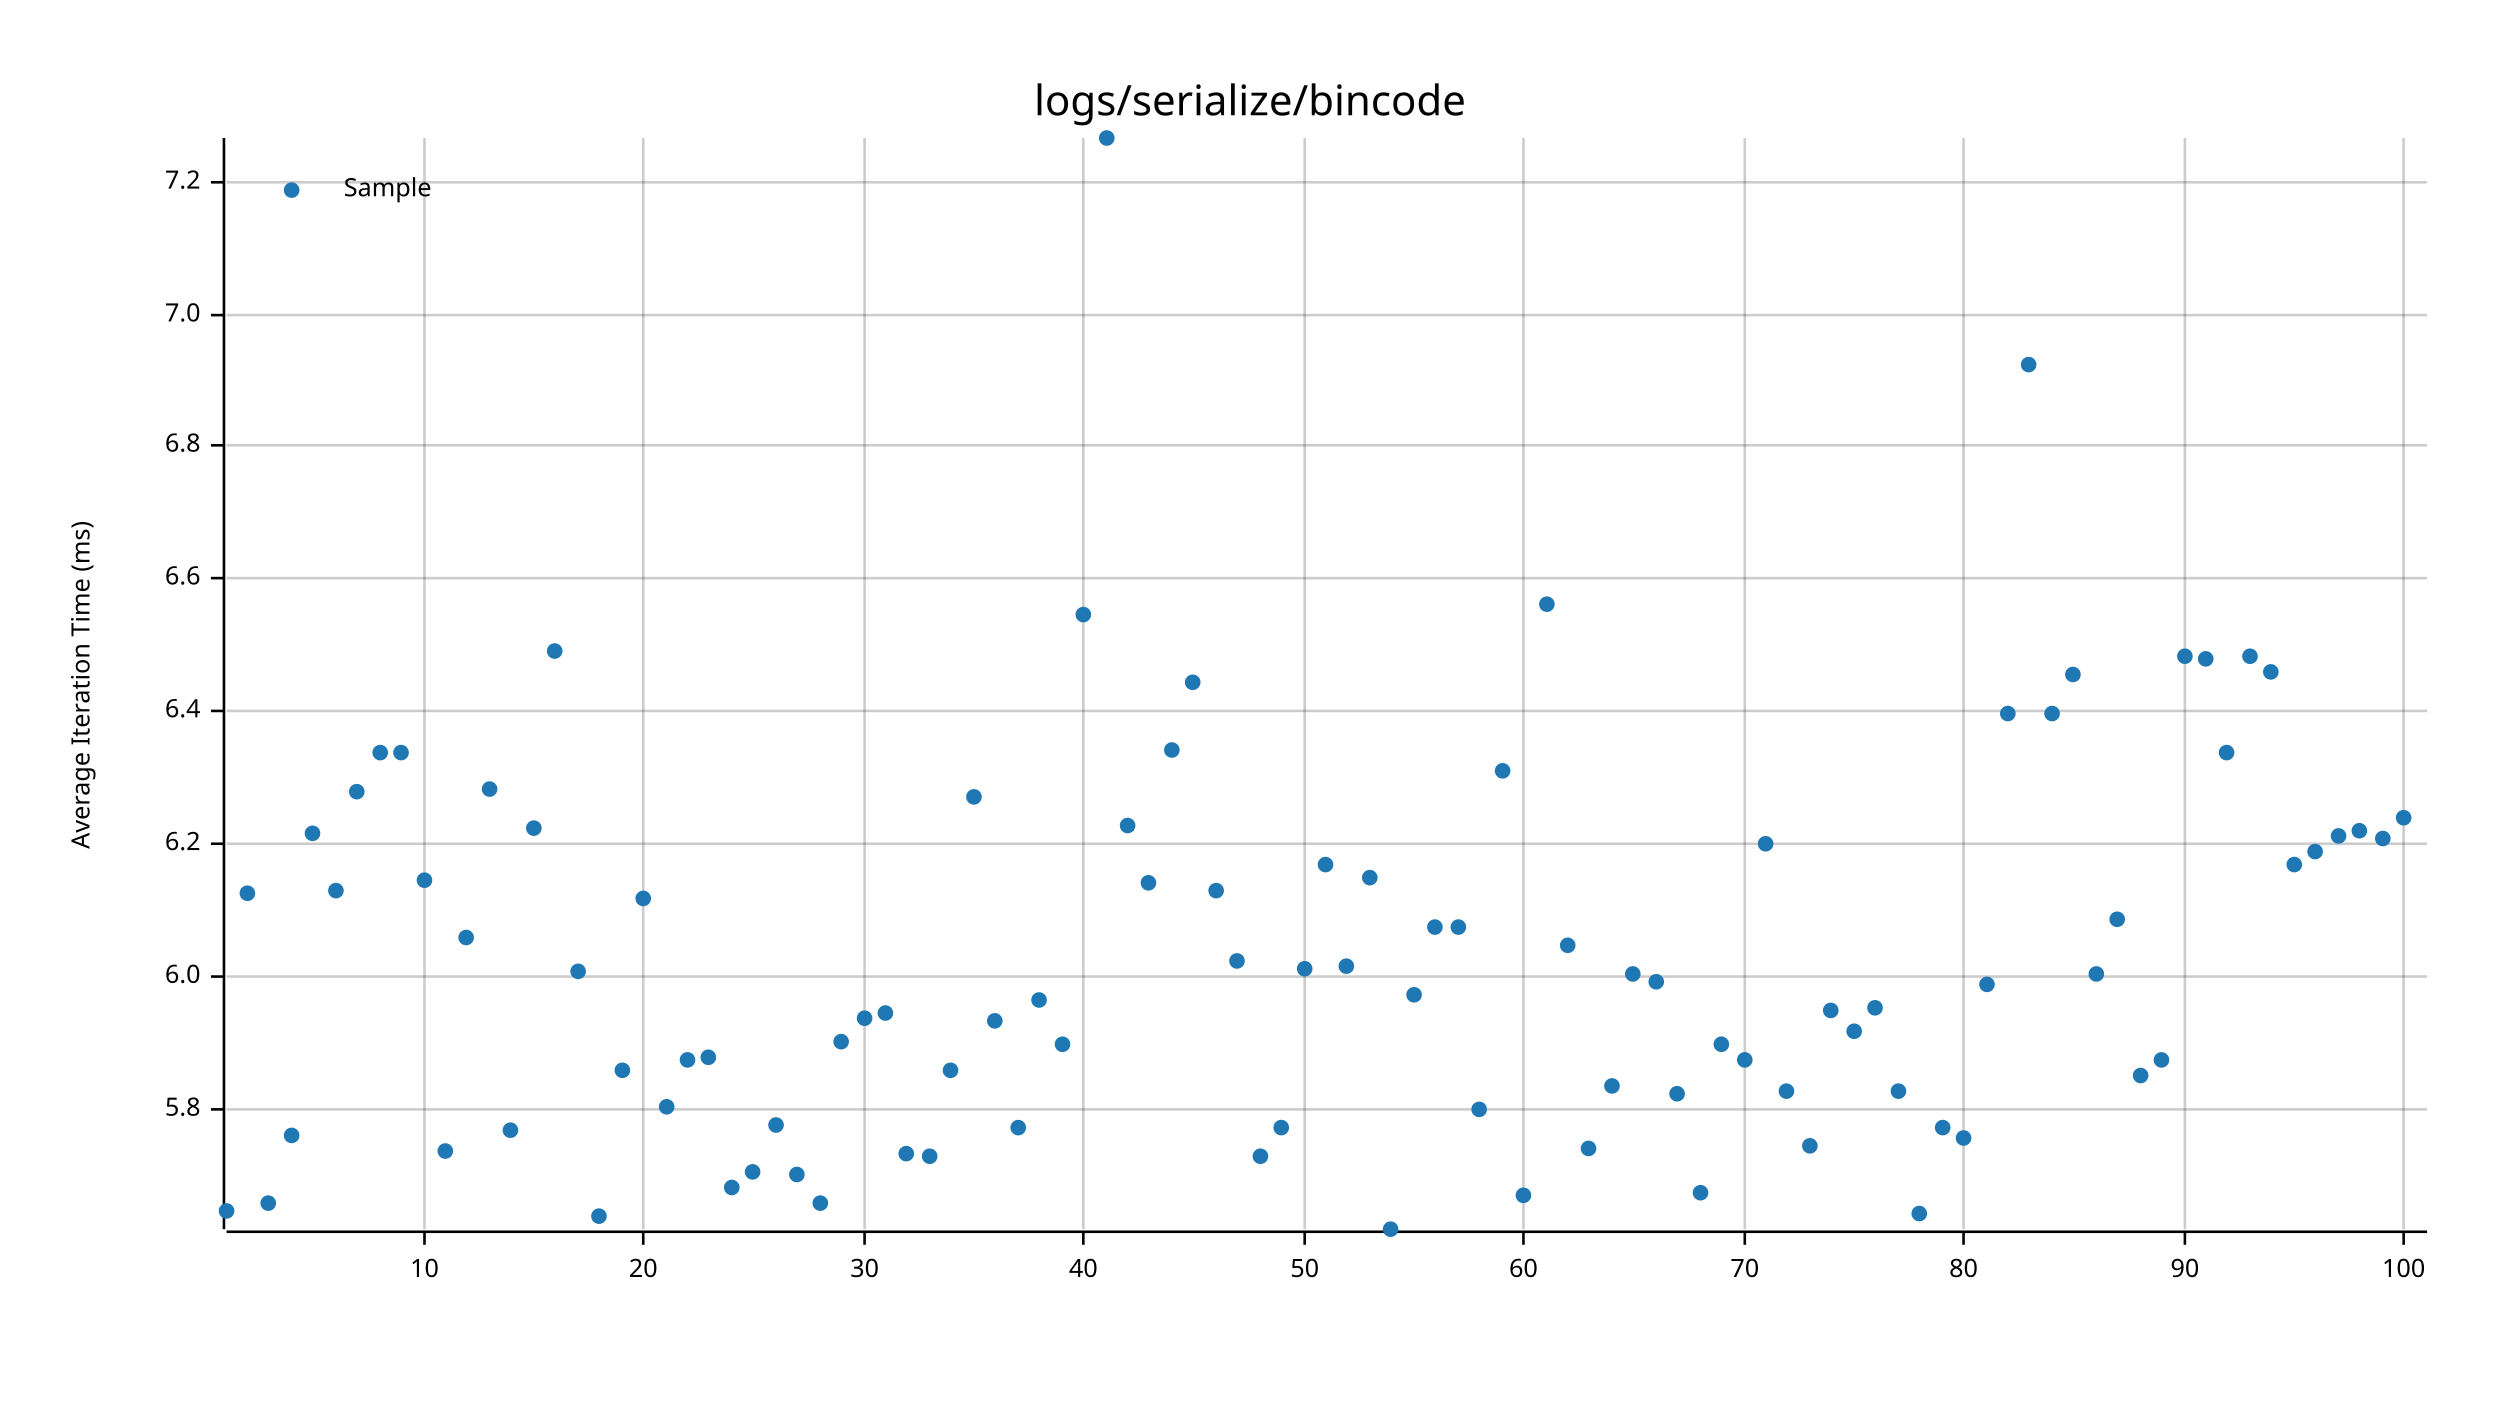
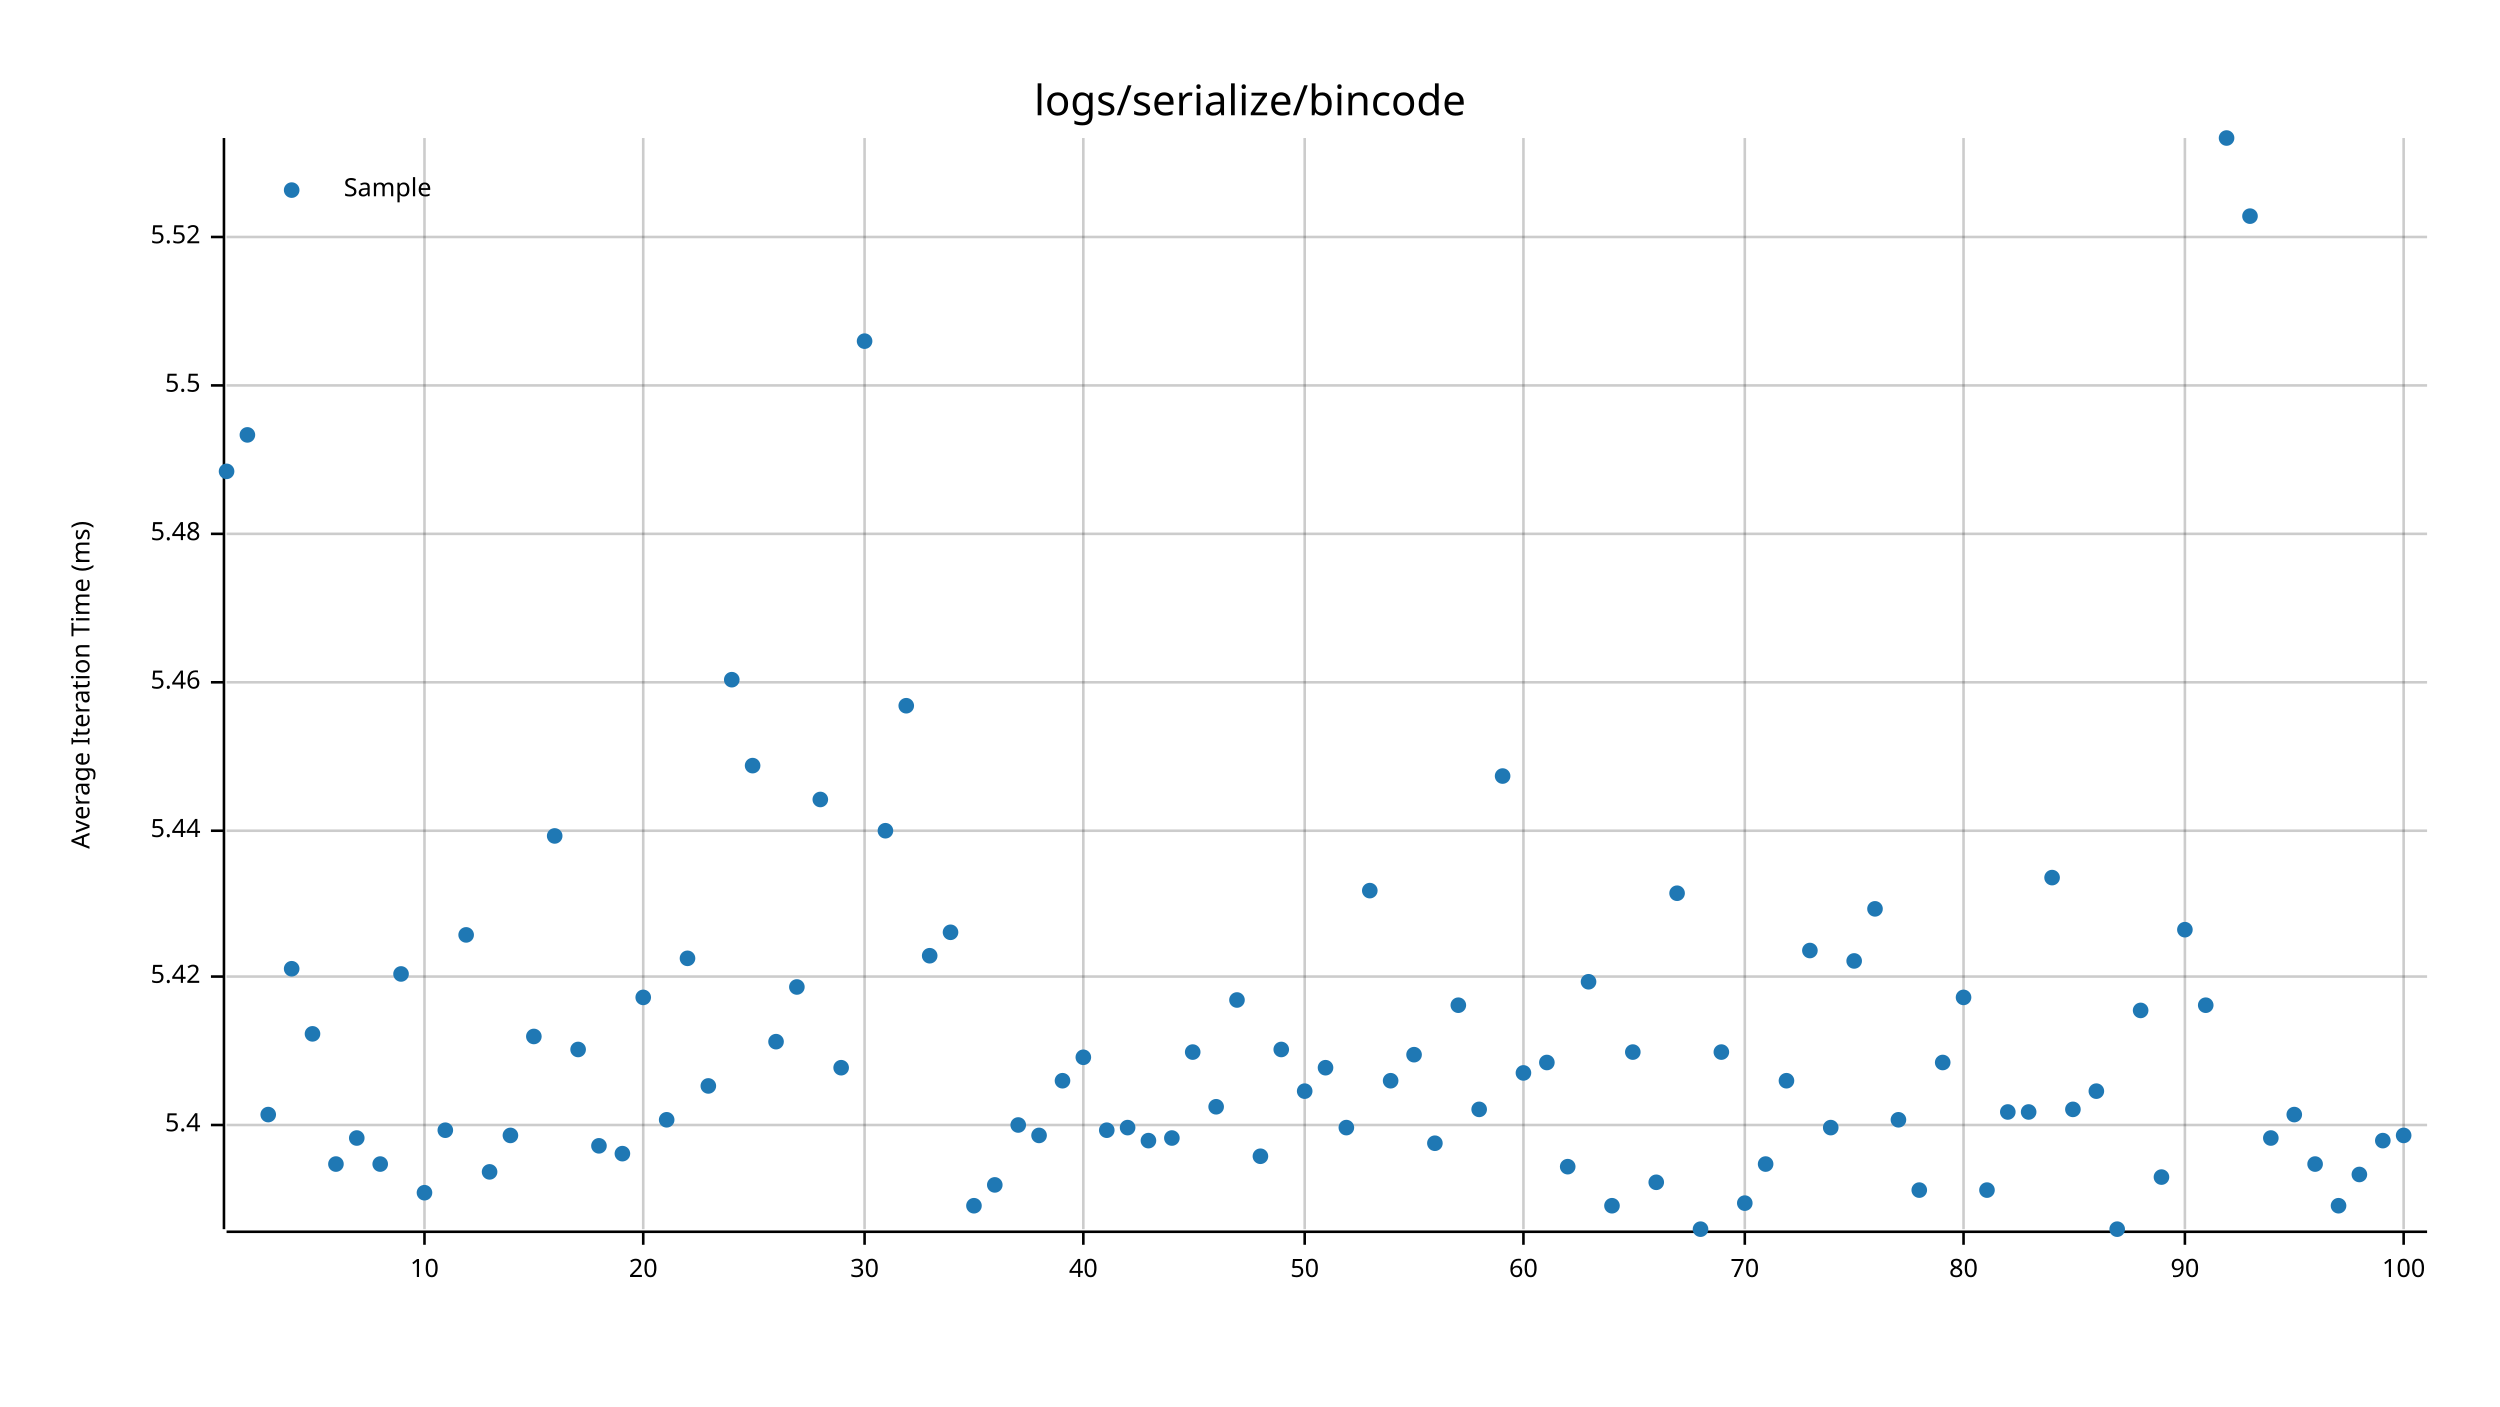
<svg xmlns="http://www.w3.org/2000/svg" style="background-color:#EEE;" width="960" height="540" viewBox="0 0 960 540">
  <text x="480" y="32" dy="0.76em" text-anchor="middle" font-family="sans-serif" font-size="16.129" opacity="1" fill="#000000">
logs/serialize/bincode
</text>
  <text x="27" y="263" dy="0.76em" text-anchor="middle" font-family="sans-serif" font-size="9.677" opacity="1" fill="#000000" transform="rotate(270, 27, 263)">
Average Iteration Time (ms)
</text>
  <line opacity="0.2" stroke="#000000" stroke-width="1" x1="163" y1="472" x2="163" y2="53" />
  <line opacity="0.2" stroke="#000000" stroke-width="1" x1="247" y1="472" x2="247" y2="53" />
  <line opacity="0.2" stroke="#000000" stroke-width="1" x1="332" y1="472" x2="332" y2="53" />
  <line opacity="0.2" stroke="#000000" stroke-width="1" x1="416" y1="472" x2="416" y2="53" />
  <line opacity="0.2" stroke="#000000" stroke-width="1" x1="501" y1="472" x2="501" y2="53" />
  <line opacity="0.2" stroke="#000000" stroke-width="1" x1="585" y1="472" x2="585" y2="53" />
  <line opacity="0.2" stroke="#000000" stroke-width="1" x1="670" y1="472" x2="670" y2="53" />
  <line opacity="0.2" stroke="#000000" stroke-width="1" x1="754" y1="472" x2="754" y2="53" />
  <line opacity="0.2" stroke="#000000" stroke-width="1" x1="839" y1="472" x2="839" y2="53" />
  <line opacity="0.2" stroke="#000000" stroke-width="1" x1="923" y1="472" x2="923" y2="53" />
-   <line opacity="0.2" stroke="#000000" stroke-width="1" x1="87" y1="426" x2="932" y2="426" />
+   <line opacity="0.2" stroke="#000000" stroke-width="1" x1="87" y1="432" x2="932" y2="432" />
  <line opacity="0.2" stroke="#000000" stroke-width="1" x1="87" y1="375" x2="932" y2="375" />
-   <line opacity="0.2" stroke="#000000" stroke-width="1" x1="87" y1="324" x2="932" y2="324" />
-   <line opacity="0.2" stroke="#000000" stroke-width="1" x1="87" y1="273" x2="932" y2="273" />
-   <line opacity="0.2" stroke="#000000" stroke-width="1" x1="87" y1="222" x2="932" y2="222" />
-   <line opacity="0.2" stroke="#000000" stroke-width="1" x1="87" y1="171" x2="932" y2="171" />
-   <line opacity="0.2" stroke="#000000" stroke-width="1" x1="87" y1="121" x2="932" y2="121" />
-   <line opacity="0.2" stroke="#000000" stroke-width="1" x1="87" y1="70" x2="932" y2="70" />
+   <line opacity="0.2" stroke="#000000" stroke-width="1" x1="87" y1="319" x2="932" y2="319" />
+   <line opacity="0.2" stroke="#000000" stroke-width="1" x1="87" y1="262" x2="932" y2="262" />
+   <line opacity="0.2" stroke="#000000" stroke-width="1" x1="87" y1="205" x2="932" y2="205" />
+   <line opacity="0.2" stroke="#000000" stroke-width="1" x1="87" y1="148" x2="932" y2="148" />
+   <line opacity="0.2" stroke="#000000" stroke-width="1" x1="87" y1="91" x2="932" y2="91" />
  <polyline fill="none" opacity="1" stroke="#000000" stroke-width="1" points="86,53 86,472 " />
-   <text x="77" y="426" dy="0.5ex" text-anchor="end" font-family="sans-serif" font-size="9.677" opacity="1" fill="#000000">
- 5.8
+   <text x="77" y="432" dy="0.5ex" text-anchor="end" font-family="sans-serif" font-size="9.677" opacity="1" fill="#000000">
+ 5.4
</text>
-   <polyline fill="none" opacity="1" stroke="#000000" stroke-width="1" points="81,426 86,426 " />
+   <polyline fill="none" opacity="1" stroke="#000000" stroke-width="1" points="81,432 86,432 " />
  <text x="77" y="375" dy="0.5ex" text-anchor="end" font-family="sans-serif" font-size="9.677" opacity="1" fill="#000000">
- 6.0
+ 5.42
</text>
  <polyline fill="none" opacity="1" stroke="#000000" stroke-width="1" points="81,375 86,375 " />
-   <text x="77" y="324" dy="0.5ex" text-anchor="end" font-family="sans-serif" font-size="9.677" opacity="1" fill="#000000">
- 6.2
+   <text x="77" y="319" dy="0.5ex" text-anchor="end" font-family="sans-serif" font-size="9.677" opacity="1" fill="#000000">
+ 5.44
</text>
-   <polyline fill="none" opacity="1" stroke="#000000" stroke-width="1" points="81,324 86,324 " />
-   <text x="77" y="273" dy="0.5ex" text-anchor="end" font-family="sans-serif" font-size="9.677" opacity="1" fill="#000000">
- 6.4
+   <polyline fill="none" opacity="1" stroke="#000000" stroke-width="1" points="81,319 86,319 " />
+   <text x="77" y="262" dy="0.5ex" text-anchor="end" font-family="sans-serif" font-size="9.677" opacity="1" fill="#000000">
+ 5.46
</text>
-   <polyline fill="none" opacity="1" stroke="#000000" stroke-width="1" points="81,273 86,273 " />
-   <text x="77" y="222" dy="0.5ex" text-anchor="end" font-family="sans-serif" font-size="9.677" opacity="1" fill="#000000">
- 6.6
+   <polyline fill="none" opacity="1" stroke="#000000" stroke-width="1" points="81,262 86,262 " />
+   <text x="77" y="205" dy="0.5ex" text-anchor="end" font-family="sans-serif" font-size="9.677" opacity="1" fill="#000000">
+ 5.48
</text>
-   <polyline fill="none" opacity="1" stroke="#000000" stroke-width="1" points="81,222 86,222 " />
-   <text x="77" y="171" dy="0.5ex" text-anchor="end" font-family="sans-serif" font-size="9.677" opacity="1" fill="#000000">
- 6.8
+   <polyline fill="none" opacity="1" stroke="#000000" stroke-width="1" points="81,205 86,205 " />
+   <text x="77" y="148" dy="0.5ex" text-anchor="end" font-family="sans-serif" font-size="9.677" opacity="1" fill="#000000">
+ 5.5
</text>
-   <polyline fill="none" opacity="1" stroke="#000000" stroke-width="1" points="81,171 86,171 " />
-   <text x="77" y="121" dy="0.5ex" text-anchor="end" font-family="sans-serif" font-size="9.677" opacity="1" fill="#000000">
- 7.0
+   <polyline fill="none" opacity="1" stroke="#000000" stroke-width="1" points="81,148 86,148 " />
+   <text x="77" y="91" dy="0.5ex" text-anchor="end" font-family="sans-serif" font-size="9.677" opacity="1" fill="#000000">
+ 5.52
</text>
-   <polyline fill="none" opacity="1" stroke="#000000" stroke-width="1" points="81,121 86,121 " />
-   <text x="77" y="70" dy="0.5ex" text-anchor="end" font-family="sans-serif" font-size="9.677" opacity="1" fill="#000000">
- 7.2
- </text>
-   <polyline fill="none" opacity="1" stroke="#000000" stroke-width="1" points="81,70 86,70 " />
+   <polyline fill="none" opacity="1" stroke="#000000" stroke-width="1" points="81,91 86,91 " />
  <polyline fill="none" opacity="1" stroke="#000000" stroke-width="1" points="87,473 932,473 " />
  <text x="163" y="483" dy="0.76em" text-anchor="middle" font-family="sans-serif" font-size="9.677" opacity="1" fill="#000000">
10
</text>
  <polyline fill="none" opacity="1" stroke="#000000" stroke-width="1" points="163,473 163,478 " />
  <text x="247" y="483" dy="0.76em" text-anchor="middle" font-family="sans-serif" font-size="9.677" opacity="1" fill="#000000">
20
</text>
  <polyline fill="none" opacity="1" stroke="#000000" stroke-width="1" points="247,473 247,478 " />
  <text x="332" y="483" dy="0.76em" text-anchor="middle" font-family="sans-serif" font-size="9.677" opacity="1" fill="#000000">
30
</text>
  <polyline fill="none" opacity="1" stroke="#000000" stroke-width="1" points="332,473 332,478 " />
  <text x="416" y="483" dy="0.76em" text-anchor="middle" font-family="sans-serif" font-size="9.677" opacity="1" fill="#000000">
40
</text>
  <polyline fill="none" opacity="1" stroke="#000000" stroke-width="1" points="416,473 416,478 " />
  <text x="501" y="483" dy="0.76em" text-anchor="middle" font-family="sans-serif" font-size="9.677" opacity="1" fill="#000000">
50
</text>
  <polyline fill="none" opacity="1" stroke="#000000" stroke-width="1" points="501,473 501,478 " />
  <text x="585" y="483" dy="0.76em" text-anchor="middle" font-family="sans-serif" font-size="9.677" opacity="1" fill="#000000">
60
</text>
  <polyline fill="none" opacity="1" stroke="#000000" stroke-width="1" points="585,473 585,478 " />
  <text x="670" y="483" dy="0.76em" text-anchor="middle" font-family="sans-serif" font-size="9.677" opacity="1" fill="#000000">
70
</text>
  <polyline fill="none" opacity="1" stroke="#000000" stroke-width="1" points="670,473 670,478 " />
  <text x="754" y="483" dy="0.76em" text-anchor="middle" font-family="sans-serif" font-size="9.677" opacity="1" fill="#000000">
80
</text>
  <polyline fill="none" opacity="1" stroke="#000000" stroke-width="1" points="754,473 754,478 " />
  <text x="839" y="483" dy="0.76em" text-anchor="middle" font-family="sans-serif" font-size="9.677" opacity="1" fill="#000000">
90
</text>
  <polyline fill="none" opacity="1" stroke="#000000" stroke-width="1" points="839,473 839,478 " />
  <text x="923" y="483" dy="0.76em" text-anchor="middle" font-family="sans-serif" font-size="9.677" opacity="1" fill="#000000">
100
</text>
  <polyline fill="none" opacity="1" stroke="#000000" stroke-width="1" points="923,473 923,478 " />
-   <circle cx="87" cy="465" r="3" opacity="1" fill="#1F78B4" stroke="none" stroke-width="1" />
-   <circle cx="95" cy="343" r="3" opacity="1" fill="#1F78B4" stroke="none" stroke-width="1" />
-   <circle cx="103" cy="462" r="3" opacity="1" fill="#1F78B4" stroke="none" stroke-width="1" />
-   <circle cx="112" cy="436" r="3" opacity="1" fill="#1F78B4" stroke="none" stroke-width="1" />
-   <circle cx="120" cy="320" r="3" opacity="1" fill="#1F78B4" stroke="none" stroke-width="1" />
-   <circle cx="129" cy="342" r="3" opacity="1" fill="#1F78B4" stroke="none" stroke-width="1" />
-   <circle cx="137" cy="304" r="3" opacity="1" fill="#1F78B4" stroke="none" stroke-width="1" />
-   <circle cx="146" cy="289" r="3" opacity="1" fill="#1F78B4" stroke="none" stroke-width="1" />
-   <circle cx="154" cy="289" r="3" opacity="1" fill="#1F78B4" stroke="none" stroke-width="1" />
-   <circle cx="163" cy="338" r="3" opacity="1" fill="#1F78B4" stroke="none" stroke-width="1" />
-   <circle cx="171" cy="442" r="3" opacity="1" fill="#1F78B4" stroke="none" stroke-width="1" />
-   <circle cx="179" cy="360" r="3" opacity="1" fill="#1F78B4" stroke="none" stroke-width="1" />
-   <circle cx="188" cy="303" r="3" opacity="1" fill="#1F78B4" stroke="none" stroke-width="1" />
-   <circle cx="196" cy="434" r="3" opacity="1" fill="#1F78B4" stroke="none" stroke-width="1" />
-   <circle cx="205" cy="318" r="3" opacity="1" fill="#1F78B4" stroke="none" stroke-width="1" />
-   <circle cx="213" cy="250" r="3" opacity="1" fill="#1F78B4" stroke="none" stroke-width="1" />
-   <circle cx="222" cy="373" r="3" opacity="1" fill="#1F78B4" stroke="none" stroke-width="1" />
-   <circle cx="230" cy="467" r="3" opacity="1" fill="#1F78B4" stroke="none" stroke-width="1" />
-   <circle cx="239" cy="411" r="3" opacity="1" fill="#1F78B4" stroke="none" stroke-width="1" />
-   <circle cx="247" cy="345" r="3" opacity="1" fill="#1F78B4" stroke="none" stroke-width="1" />
-   <circle cx="256" cy="425" r="3" opacity="1" fill="#1F78B4" stroke="none" stroke-width="1" />
-   <circle cx="264" cy="407" r="3" opacity="1" fill="#1F78B4" stroke="none" stroke-width="1" />
-   <circle cx="272" cy="406" r="3" opacity="1" fill="#1F78B4" stroke="none" stroke-width="1" />
-   <circle cx="281" cy="456" r="3" opacity="1" fill="#1F78B4" stroke="none" stroke-width="1" />
-   <circle cx="289" cy="450" r="3" opacity="1" fill="#1F78B4" stroke="none" stroke-width="1" />
-   <circle cx="298" cy="432" r="3" opacity="1" fill="#1F78B4" stroke="none" stroke-width="1" />
-   <circle cx="306" cy="451" r="3" opacity="1" fill="#1F78B4" stroke="none" stroke-width="1" />
-   <circle cx="315" cy="462" r="3" opacity="1" fill="#1F78B4" stroke="none" stroke-width="1" />
-   <circle cx="323" cy="400" r="3" opacity="1" fill="#1F78B4" stroke="none" stroke-width="1" />
-   <circle cx="332" cy="391" r="3" opacity="1" fill="#1F78B4" stroke="none" stroke-width="1" />
-   <circle cx="340" cy="389" r="3" opacity="1" fill="#1F78B4" stroke="none" stroke-width="1" />
-   <circle cx="348" cy="443" r="3" opacity="1" fill="#1F78B4" stroke="none" stroke-width="1" />
-   <circle cx="357" cy="444" r="3" opacity="1" fill="#1F78B4" stroke="none" stroke-width="1" />
-   <circle cx="365" cy="411" r="3" opacity="1" fill="#1F78B4" stroke="none" stroke-width="1" />
-   <circle cx="374" cy="306" r="3" opacity="1" fill="#1F78B4" stroke="none" stroke-width="1" />
-   <circle cx="382" cy="392" r="3" opacity="1" fill="#1F78B4" stroke="none" stroke-width="1" />
-   <circle cx="391" cy="433" r="3" opacity="1" fill="#1F78B4" stroke="none" stroke-width="1" />
-   <circle cx="399" cy="384" r="3" opacity="1" fill="#1F78B4" stroke="none" stroke-width="1" />
-   <circle cx="408" cy="401" r="3" opacity="1" fill="#1F78B4" stroke="none" stroke-width="1" />
-   <circle cx="416" cy="236" r="3" opacity="1" fill="#1F78B4" stroke="none" stroke-width="1" />
-   <circle cx="425" cy="53" r="3" opacity="1" fill="#1F78B4" stroke="none" stroke-width="1" />
-   <circle cx="433" cy="317" r="3" opacity="1" fill="#1F78B4" stroke="none" stroke-width="1" />
-   <circle cx="441" cy="339" r="3" opacity="1" fill="#1F78B4" stroke="none" stroke-width="1" />
-   <circle cx="450" cy="288" r="3" opacity="1" fill="#1F78B4" stroke="none" stroke-width="1" />
-   <circle cx="458" cy="262" r="3" opacity="1" fill="#1F78B4" stroke="none" stroke-width="1" />
-   <circle cx="467" cy="342" r="3" opacity="1" fill="#1F78B4" stroke="none" stroke-width="1" />
-   <circle cx="475" cy="369" r="3" opacity="1" fill="#1F78B4" stroke="none" stroke-width="1" />
+   <circle cx="87" cy="181" r="3" opacity="1" fill="#1F78B4" stroke="none" stroke-width="1" />
+   <circle cx="95" cy="167" r="3" opacity="1" fill="#1F78B4" stroke="none" stroke-width="1" />
+   <circle cx="103" cy="428" r="3" opacity="1" fill="#1F78B4" stroke="none" stroke-width="1" />
+   <circle cx="112" cy="372" r="3" opacity="1" fill="#1F78B4" stroke="none" stroke-width="1" />
+   <circle cx="120" cy="397" r="3" opacity="1" fill="#1F78B4" stroke="none" stroke-width="1" />
+   <circle cx="129" cy="447" r="3" opacity="1" fill="#1F78B4" stroke="none" stroke-width="1" />
+   <circle cx="137" cy="437" r="3" opacity="1" fill="#1F78B4" stroke="none" stroke-width="1" />
+   <circle cx="146" cy="447" r="3" opacity="1" fill="#1F78B4" stroke="none" stroke-width="1" />
+   <circle cx="154" cy="374" r="3" opacity="1" fill="#1F78B4" stroke="none" stroke-width="1" />
+   <circle cx="163" cy="458" r="3" opacity="1" fill="#1F78B4" stroke="none" stroke-width="1" />
+   <circle cx="171" cy="434" r="3" opacity="1" fill="#1F78B4" stroke="none" stroke-width="1" />
+   <circle cx="179" cy="359" r="3" opacity="1" fill="#1F78B4" stroke="none" stroke-width="1" />
+   <circle cx="188" cy="450" r="3" opacity="1" fill="#1F78B4" stroke="none" stroke-width="1" />
+   <circle cx="196" cy="436" r="3" opacity="1" fill="#1F78B4" stroke="none" stroke-width="1" />
+   <circle cx="205" cy="398" r="3" opacity="1" fill="#1F78B4" stroke="none" stroke-width="1" />
+   <circle cx="213" cy="321" r="3" opacity="1" fill="#1F78B4" stroke="none" stroke-width="1" />
+   <circle cx="222" cy="403" r="3" opacity="1" fill="#1F78B4" stroke="none" stroke-width="1" />
+   <circle cx="230" cy="440" r="3" opacity="1" fill="#1F78B4" stroke="none" stroke-width="1" />
+   <circle cx="239" cy="443" r="3" opacity="1" fill="#1F78B4" stroke="none" stroke-width="1" />
+   <circle cx="247" cy="383" r="3" opacity="1" fill="#1F78B4" stroke="none" stroke-width="1" />
+   <circle cx="256" cy="430" r="3" opacity="1" fill="#1F78B4" stroke="none" stroke-width="1" />
+   <circle cx="264" cy="368" r="3" opacity="1" fill="#1F78B4" stroke="none" stroke-width="1" />
+   <circle cx="272" cy="417" r="3" opacity="1" fill="#1F78B4" stroke="none" stroke-width="1" />
+   <circle cx="281" cy="261" r="3" opacity="1" fill="#1F78B4" stroke="none" stroke-width="1" />
+   <circle cx="289" cy="294" r="3" opacity="1" fill="#1F78B4" stroke="none" stroke-width="1" />
+   <circle cx="298" cy="400" r="3" opacity="1" fill="#1F78B4" stroke="none" stroke-width="1" />
+   <circle cx="306" cy="379" r="3" opacity="1" fill="#1F78B4" stroke="none" stroke-width="1" />
+   <circle cx="315" cy="307" r="3" opacity="1" fill="#1F78B4" stroke="none" stroke-width="1" />
+   <circle cx="323" cy="410" r="3" opacity="1" fill="#1F78B4" stroke="none" stroke-width="1" />
+   <circle cx="332" cy="131" r="3" opacity="1" fill="#1F78B4" stroke="none" stroke-width="1" />
+   <circle cx="340" cy="319" r="3" opacity="1" fill="#1F78B4" stroke="none" stroke-width="1" />
+   <circle cx="348" cy="271" r="3" opacity="1" fill="#1F78B4" stroke="none" stroke-width="1" />
+   <circle cx="357" cy="367" r="3" opacity="1" fill="#1F78B4" stroke="none" stroke-width="1" />
+   <circle cx="365" cy="358" r="3" opacity="1" fill="#1F78B4" stroke="none" stroke-width="1" />
+   <circle cx="374" cy="463" r="3" opacity="1" fill="#1F78B4" stroke="none" stroke-width="1" />
+   <circle cx="382" cy="455" r="3" opacity="1" fill="#1F78B4" stroke="none" stroke-width="1" />
+   <circle cx="391" cy="432" r="3" opacity="1" fill="#1F78B4" stroke="none" stroke-width="1" />
+   <circle cx="399" cy="436" r="3" opacity="1" fill="#1F78B4" stroke="none" stroke-width="1" />
+   <circle cx="408" cy="415" r="3" opacity="1" fill="#1F78B4" stroke="none" stroke-width="1" />
+   <circle cx="416" cy="406" r="3" opacity="1" fill="#1F78B4" stroke="none" stroke-width="1" />
+   <circle cx="425" cy="434" r="3" opacity="1" fill="#1F78B4" stroke="none" stroke-width="1" />
+   <circle cx="433" cy="433" r="3" opacity="1" fill="#1F78B4" stroke="none" stroke-width="1" />
+   <circle cx="441" cy="438" r="3" opacity="1" fill="#1F78B4" stroke="none" stroke-width="1" />
+   <circle cx="450" cy="437" r="3" opacity="1" fill="#1F78B4" stroke="none" stroke-width="1" />
+   <circle cx="458" cy="404" r="3" opacity="1" fill="#1F78B4" stroke="none" stroke-width="1" />
+   <circle cx="467" cy="425" r="3" opacity="1" fill="#1F78B4" stroke="none" stroke-width="1" />
+   <circle cx="475" cy="384" r="3" opacity="1" fill="#1F78B4" stroke="none" stroke-width="1" />
  <circle cx="484" cy="444" r="3" opacity="1" fill="#1F78B4" stroke="none" stroke-width="1" />
-   <circle cx="492" cy="433" r="3" opacity="1" fill="#1F78B4" stroke="none" stroke-width="1" />
-   <circle cx="501" cy="372" r="3" opacity="1" fill="#1F78B4" stroke="none" stroke-width="1" />
-   <circle cx="509" cy="332" r="3" opacity="1" fill="#1F78B4" stroke="none" stroke-width="1" />
-   <circle cx="517" cy="371" r="3" opacity="1" fill="#1F78B4" stroke="none" stroke-width="1" />
-   <circle cx="526" cy="337" r="3" opacity="1" fill="#1F78B4" stroke="none" stroke-width="1" />
-   <circle cx="534" cy="472" r="3" opacity="1" fill="#1F78B4" stroke="none" stroke-width="1" />
-   <circle cx="543" cy="382" r="3" opacity="1" fill="#1F78B4" stroke="none" stroke-width="1" />
-   <circle cx="551" cy="356" r="3" opacity="1" fill="#1F78B4" stroke="none" stroke-width="1" />
-   <circle cx="560" cy="356" r="3" opacity="1" fill="#1F78B4" stroke="none" stroke-width="1" />
+   <circle cx="492" cy="403" r="3" opacity="1" fill="#1F78B4" stroke="none" stroke-width="1" />
+   <circle cx="501" cy="419" r="3" opacity="1" fill="#1F78B4" stroke="none" stroke-width="1" />
+   <circle cx="509" cy="410" r="3" opacity="1" fill="#1F78B4" stroke="none" stroke-width="1" />
+   <circle cx="517" cy="433" r="3" opacity="1" fill="#1F78B4" stroke="none" stroke-width="1" />
+   <circle cx="526" cy="342" r="3" opacity="1" fill="#1F78B4" stroke="none" stroke-width="1" />
+   <circle cx="534" cy="415" r="3" opacity="1" fill="#1F78B4" stroke="none" stroke-width="1" />
+   <circle cx="543" cy="405" r="3" opacity="1" fill="#1F78B4" stroke="none" stroke-width="1" />
+   <circle cx="551" cy="439" r="3" opacity="1" fill="#1F78B4" stroke="none" stroke-width="1" />
+   <circle cx="560" cy="386" r="3" opacity="1" fill="#1F78B4" stroke="none" stroke-width="1" />
  <circle cx="568" cy="426" r="3" opacity="1" fill="#1F78B4" stroke="none" stroke-width="1" />
-   <circle cx="577" cy="296" r="3" opacity="1" fill="#1F78B4" stroke="none" stroke-width="1" />
-   <circle cx="585" cy="459" r="3" opacity="1" fill="#1F78B4" stroke="none" stroke-width="1" />
-   <circle cx="594" cy="232" r="3" opacity="1" fill="#1F78B4" stroke="none" stroke-width="1" />
-   <circle cx="602" cy="363" r="3" opacity="1" fill="#1F78B4" stroke="none" stroke-width="1" />
-   <circle cx="610" cy="441" r="3" opacity="1" fill="#1F78B4" stroke="none" stroke-width="1" />
-   <circle cx="619" cy="417" r="3" opacity="1" fill="#1F78B4" stroke="none" stroke-width="1" />
-   <circle cx="627" cy="374" r="3" opacity="1" fill="#1F78B4" stroke="none" stroke-width="1" />
-   <circle cx="636" cy="377" r="3" opacity="1" fill="#1F78B4" stroke="none" stroke-width="1" />
-   <circle cx="644" cy="420" r="3" opacity="1" fill="#1F78B4" stroke="none" stroke-width="1" />
-   <circle cx="653" cy="458" r="3" opacity="1" fill="#1F78B4" stroke="none" stroke-width="1" />
-   <circle cx="661" cy="401" r="3" opacity="1" fill="#1F78B4" stroke="none" stroke-width="1" />
-   <circle cx="670" cy="407" r="3" opacity="1" fill="#1F78B4" stroke="none" stroke-width="1" />
-   <circle cx="678" cy="324" r="3" opacity="1" fill="#1F78B4" stroke="none" stroke-width="1" />
-   <circle cx="686" cy="419" r="3" opacity="1" fill="#1F78B4" stroke="none" stroke-width="1" />
-   <circle cx="695" cy="440" r="3" opacity="1" fill="#1F78B4" stroke="none" stroke-width="1" />
-   <circle cx="703" cy="388" r="3" opacity="1" fill="#1F78B4" stroke="none" stroke-width="1" />
-   <circle cx="712" cy="396" r="3" opacity="1" fill="#1F78B4" stroke="none" stroke-width="1" />
-   <circle cx="720" cy="387" r="3" opacity="1" fill="#1F78B4" stroke="none" stroke-width="1" />
-   <circle cx="729" cy="419" r="3" opacity="1" fill="#1F78B4" stroke="none" stroke-width="1" />
-   <circle cx="737" cy="466" r="3" opacity="1" fill="#1F78B4" stroke="none" stroke-width="1" />
-   <circle cx="746" cy="433" r="3" opacity="1" fill="#1F78B4" stroke="none" stroke-width="1" />
-   <circle cx="754" cy="437" r="3" opacity="1" fill="#1F78B4" stroke="none" stroke-width="1" />
-   <circle cx="763" cy="378" r="3" opacity="1" fill="#1F78B4" stroke="none" stroke-width="1" />
-   <circle cx="771" cy="274" r="3" opacity="1" fill="#1F78B4" stroke="none" stroke-width="1" />
-   <circle cx="779" cy="140" r="3" opacity="1" fill="#1F78B4" stroke="none" stroke-width="1" />
-   <circle cx="788" cy="274" r="3" opacity="1" fill="#1F78B4" stroke="none" stroke-width="1" />
-   <circle cx="796" cy="259" r="3" opacity="1" fill="#1F78B4" stroke="none" stroke-width="1" />
-   <circle cx="805" cy="374" r="3" opacity="1" fill="#1F78B4" stroke="none" stroke-width="1" />
-   <circle cx="813" cy="353" r="3" opacity="1" fill="#1F78B4" stroke="none" stroke-width="1" />
-   <circle cx="822" cy="413" r="3" opacity="1" fill="#1F78B4" stroke="none" stroke-width="1" />
-   <circle cx="830" cy="407" r="3" opacity="1" fill="#1F78B4" stroke="none" stroke-width="1" />
-   <circle cx="839" cy="252" r="3" opacity="1" fill="#1F78B4" stroke="none" stroke-width="1" />
-   <circle cx="847" cy="253" r="3" opacity="1" fill="#1F78B4" stroke="none" stroke-width="1" />
-   <circle cx="855" cy="289" r="3" opacity="1" fill="#1F78B4" stroke="none" stroke-width="1" />
-   <circle cx="864" cy="252" r="3" opacity="1" fill="#1F78B4" stroke="none" stroke-width="1" />
-   <circle cx="872" cy="258" r="3" opacity="1" fill="#1F78B4" stroke="none" stroke-width="1" />
-   <circle cx="881" cy="332" r="3" opacity="1" fill="#1F78B4" stroke="none" stroke-width="1" />
-   <circle cx="889" cy="327" r="3" opacity="1" fill="#1F78B4" stroke="none" stroke-width="1" />
-   <circle cx="898" cy="321" r="3" opacity="1" fill="#1F78B4" stroke="none" stroke-width="1" />
-   <circle cx="906" cy="319" r="3" opacity="1" fill="#1F78B4" stroke="none" stroke-width="1" />
-   <circle cx="915" cy="322" r="3" opacity="1" fill="#1F78B4" stroke="none" stroke-width="1" />
-   <circle cx="923" cy="314" r="3" opacity="1" fill="#1F78B4" stroke="none" stroke-width="1" />
+   <circle cx="577" cy="298" r="3" opacity="1" fill="#1F78B4" stroke="none" stroke-width="1" />
+   <circle cx="585" cy="412" r="3" opacity="1" fill="#1F78B4" stroke="none" stroke-width="1" />
+   <circle cx="594" cy="408" r="3" opacity="1" fill="#1F78B4" stroke="none" stroke-width="1" />
+   <circle cx="602" cy="448" r="3" opacity="1" fill="#1F78B4" stroke="none" stroke-width="1" />
+   <circle cx="610" cy="377" r="3" opacity="1" fill="#1F78B4" stroke="none" stroke-width="1" />
+   <circle cx="619" cy="463" r="3" opacity="1" fill="#1F78B4" stroke="none" stroke-width="1" />
+   <circle cx="627" cy="404" r="3" opacity="1" fill="#1F78B4" stroke="none" stroke-width="1" />
+   <circle cx="636" cy="454" r="3" opacity="1" fill="#1F78B4" stroke="none" stroke-width="1" />
+   <circle cx="644" cy="343" r="3" opacity="1" fill="#1F78B4" stroke="none" stroke-width="1" />
+   <circle cx="653" cy="472" r="3" opacity="1" fill="#1F78B4" stroke="none" stroke-width="1" />
+   <circle cx="661" cy="404" r="3" opacity="1" fill="#1F78B4" stroke="none" stroke-width="1" />
+   <circle cx="670" cy="462" r="3" opacity="1" fill="#1F78B4" stroke="none" stroke-width="1" />
+   <circle cx="678" cy="447" r="3" opacity="1" fill="#1F78B4" stroke="none" stroke-width="1" />
+   <circle cx="686" cy="415" r="3" opacity="1" fill="#1F78B4" stroke="none" stroke-width="1" />
+   <circle cx="695" cy="365" r="3" opacity="1" fill="#1F78B4" stroke="none" stroke-width="1" />
+   <circle cx="703" cy="433" r="3" opacity="1" fill="#1F78B4" stroke="none" stroke-width="1" />
+   <circle cx="712" cy="369" r="3" opacity="1" fill="#1F78B4" stroke="none" stroke-width="1" />
+   <circle cx="720" cy="349" r="3" opacity="1" fill="#1F78B4" stroke="none" stroke-width="1" />
+   <circle cx="729" cy="430" r="3" opacity="1" fill="#1F78B4" stroke="none" stroke-width="1" />
+   <circle cx="737" cy="457" r="3" opacity="1" fill="#1F78B4" stroke="none" stroke-width="1" />
+   <circle cx="746" cy="408" r="3" opacity="1" fill="#1F78B4" stroke="none" stroke-width="1" />
+   <circle cx="754" cy="383" r="3" opacity="1" fill="#1F78B4" stroke="none" stroke-width="1" />
+   <circle cx="763" cy="457" r="3" opacity="1" fill="#1F78B4" stroke="none" stroke-width="1" />
+   <circle cx="771" cy="427" r="3" opacity="1" fill="#1F78B4" stroke="none" stroke-width="1" />
+   <circle cx="779" cy="427" r="3" opacity="1" fill="#1F78B4" stroke="none" stroke-width="1" />
+   <circle cx="788" cy="337" r="3" opacity="1" fill="#1F78B4" stroke="none" stroke-width="1" />
+   <circle cx="796" cy="426" r="3" opacity="1" fill="#1F78B4" stroke="none" stroke-width="1" />
+   <circle cx="805" cy="419" r="3" opacity="1" fill="#1F78B4" stroke="none" stroke-width="1" />
+   <circle cx="813" cy="472" r="3" opacity="1" fill="#1F78B4" stroke="none" stroke-width="1" />
+   <circle cx="822" cy="388" r="3" opacity="1" fill="#1F78B4" stroke="none" stroke-width="1" />
+   <circle cx="830" cy="452" r="3" opacity="1" fill="#1F78B4" stroke="none" stroke-width="1" />
+   <circle cx="839" cy="357" r="3" opacity="1" fill="#1F78B4" stroke="none" stroke-width="1" />
+   <circle cx="847" cy="386" r="3" opacity="1" fill="#1F78B4" stroke="none" stroke-width="1" />
+   <circle cx="855" cy="53" r="3" opacity="1" fill="#1F78B4" stroke="none" stroke-width="1" />
+   <circle cx="864" cy="83" r="3" opacity="1" fill="#1F78B4" stroke="none" stroke-width="1" />
+   <circle cx="872" cy="437" r="3" opacity="1" fill="#1F78B4" stroke="none" stroke-width="1" />
+   <circle cx="881" cy="428" r="3" opacity="1" fill="#1F78B4" stroke="none" stroke-width="1" />
+   <circle cx="889" cy="447" r="3" opacity="1" fill="#1F78B4" stroke="none" stroke-width="1" />
+   <circle cx="898" cy="463" r="3" opacity="1" fill="#1F78B4" stroke="none" stroke-width="1" />
+   <circle cx="906" cy="451" r="3" opacity="1" fill="#1F78B4" stroke="none" stroke-width="1" />
+   <circle cx="915" cy="438" r="3" opacity="1" fill="#1F78B4" stroke="none" stroke-width="1" />
+   <circle cx="923" cy="436" r="3" opacity="1" fill="#1F78B4" stroke="none" stroke-width="1" />
  <text x="132" y="68" dy="0.76em" text-anchor="start" font-family="sans-serif" font-size="9.677" opacity="1" fill="#000000">
Sample
</text>
  <circle cx="112" cy="73" r="3" opacity="1" fill="#1F78B4" stroke="none" stroke-width="1" />
</svg>
